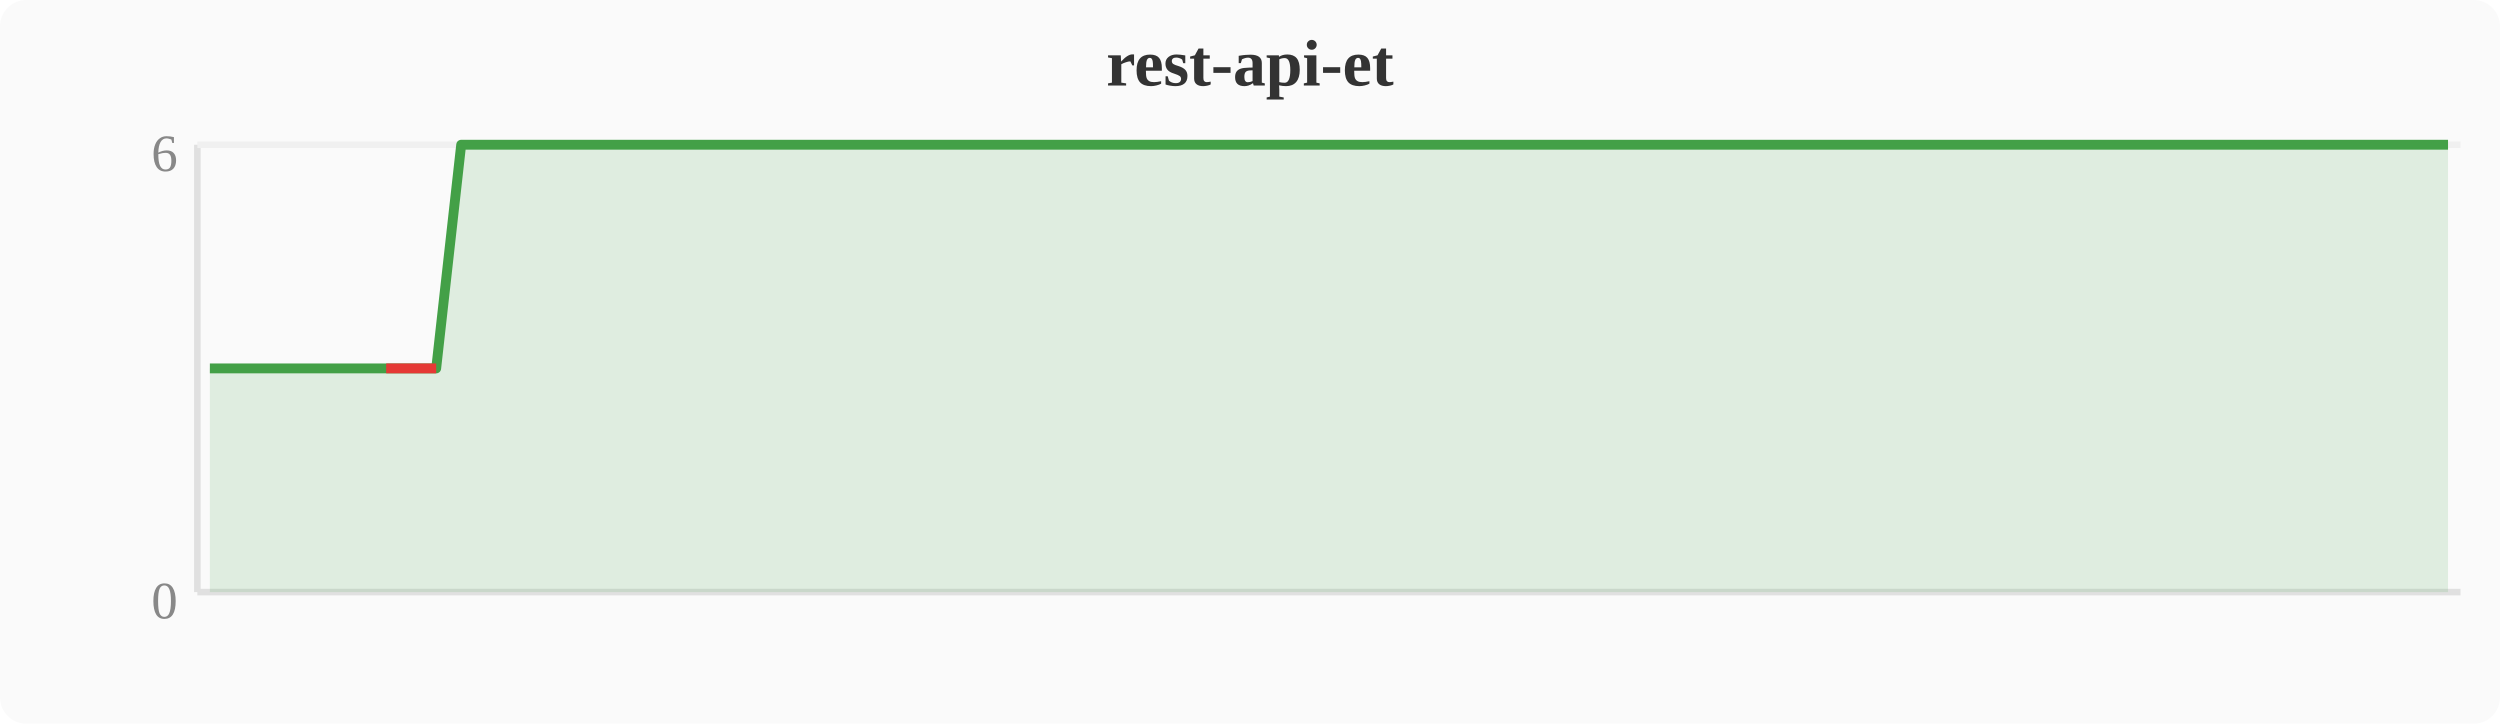
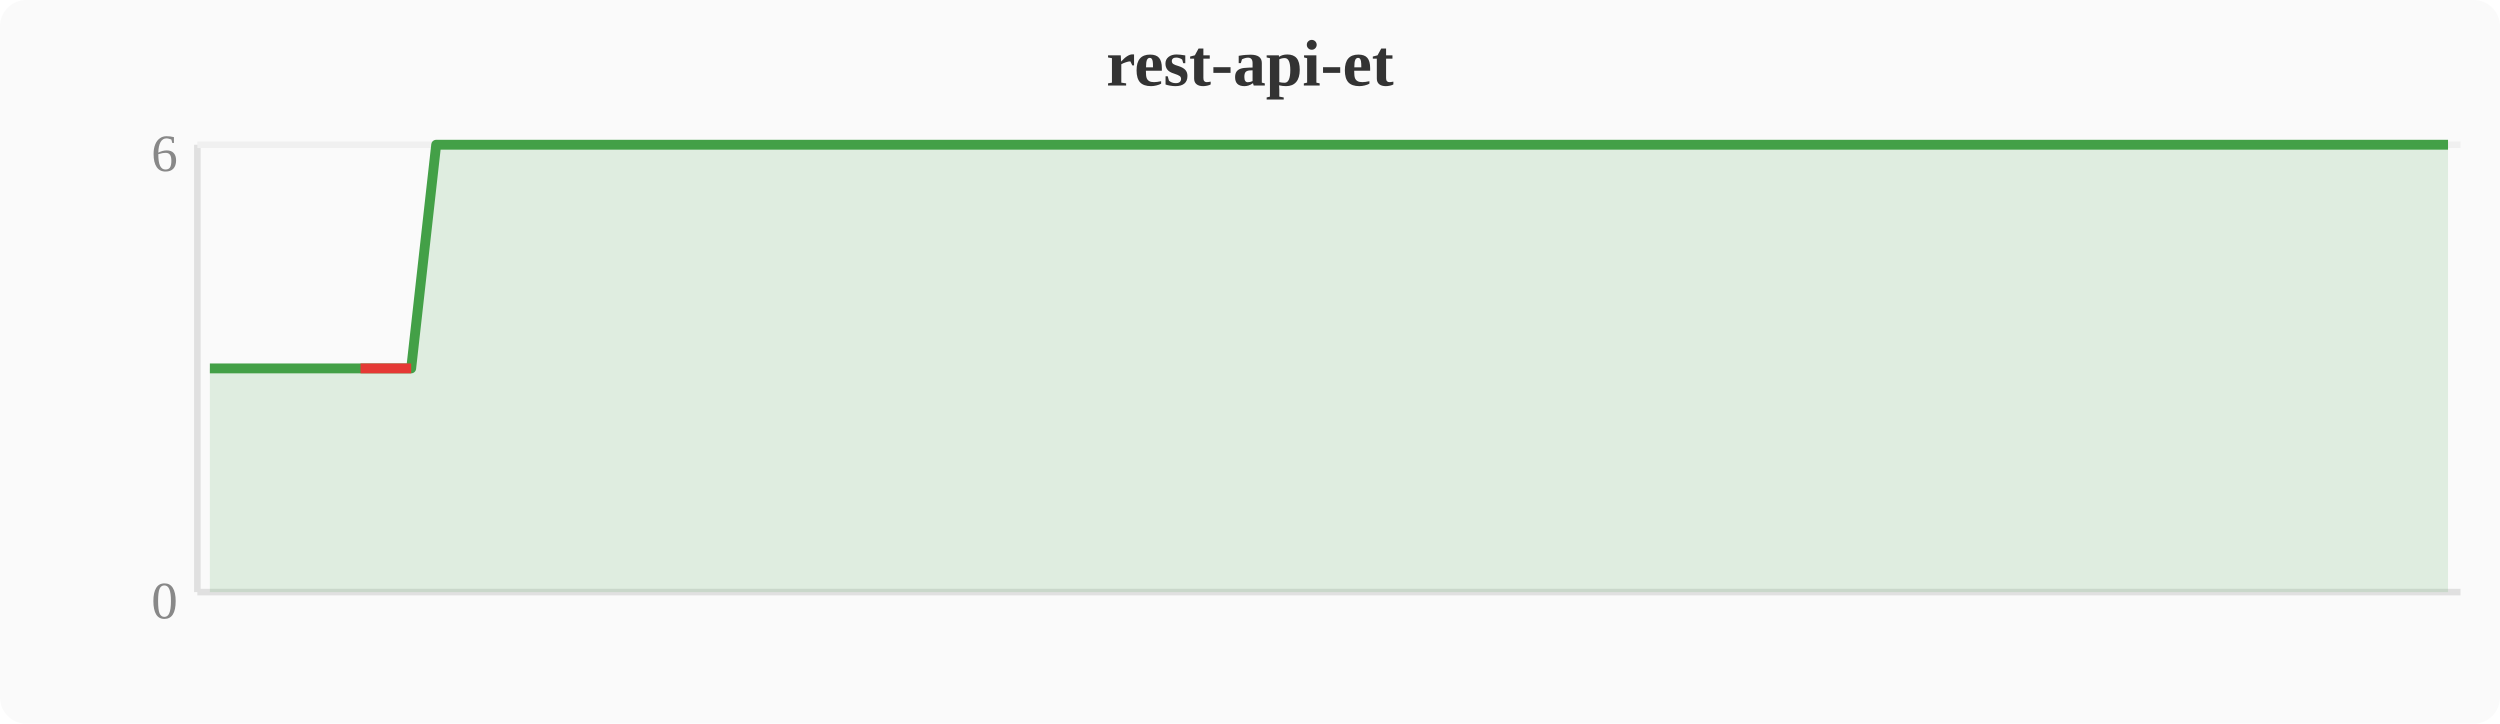
<svg xmlns="http://www.w3.org/2000/svg" width="380" height="110" viewBox="0 0 380 110">
  <rect width="380" height="110" fill="#fafafa" rx="4" />
  <text x="190" y="13" text-anchor="middle" font-size="10" font-weight="bold" fill="#333">rest-api-et</text>
  <line x1="30" y1="22" x2="30" y2="90" stroke="#e0e0e0" stroke-width="1" />
  <line x1="30" y1="90" x2="374" y2="90" stroke="#e0e0e0" stroke-width="1" />
  <line x1="30" y1="22" x2="374" y2="22" stroke="#f0f0f0" stroke-width="1" />
  <text x="27" y="94" text-anchor="end" font-size="8" fill="#888">0</text>
  <text x="27" y="26" text-anchor="end" font-size="8" fill="#888">6</text>
-   <polygon points="31.9,56.0 35.7,56.0 39.6,56.0 43.4,56.0 47.2,56.0 51.0,56.0 54.8,56.0 58.7,56.0 62.5,56.0 66.3,56.0 70.1,22.0 74.0,22.0 77.8,22.0 81.6,22.0 85.4,22.0 89.2,22.0 93.1,22.0 96.9,22.0 100.7,22.0 104.5,22.0 108.4,22.0 112.2,22.0 116.0,22.0 119.8,22.0 123.6,22.0 127.5,22.0 131.3,22.0 135.1,22.0 138.9,22.0 142.8,22.0 146.6,22.0 150.4,22.0 154.2,22.0 158.0,22.0 161.9,22.0 165.7,22.0 169.5,22.0 173.3,22.0 177.2,22.0 181.0,22.0 184.8,22.0 188.6,22.0 192.4,22.0 196.3,22.0 200.1,22.0 203.9,22.0 207.7,22.0 211.6,22.0 215.4,22.0 219.2,22.0 223.0,22.0 226.8,22.0 230.7,22.0 234.5,22.0 238.3,22.0 242.1,22.0 246.0,22.0 249.8,22.0 253.6,22.0 257.4,22.0 261.2,22.0 265.1,22.0 268.9,22.0 272.7,22.0 276.5,22.0 280.4,22.0 284.2,22.0 288.0,22.0 291.8,22.0 295.6,22.0 299.5,22.0 303.3,22.0 307.1,22.0 310.9,22.0 314.8,22.0 318.6,22.0 322.4,22.0 326.2,22.0 330.0,22.0 333.9,22.0 337.7,22.0 341.5,22.0 345.3,22.0 349.2,22.0 353.0,22.0 356.8,22.0 360.6,22.0 364.4,22.0 368.3,22.0 372.1,22.0 372.1,90 31.9,90" fill="#43a047" opacity="0.15" />
-   <polyline points="31.9,56.0 35.7,56.0 39.6,56.0 43.4,56.0 47.2,56.0 51.0,56.0 54.8,56.0 58.7,56.0 62.5,56.0 66.3,56.0 70.1,22.0 74.0,22.0 77.8,22.0 81.6,22.0 85.4,22.0 89.2,22.0 93.1,22.0 96.9,22.0 100.7,22.0 104.5,22.0 108.4,22.0 112.2,22.0 116.0,22.0 119.8,22.0 123.6,22.0 127.5,22.0 131.3,22.0 135.1,22.0 138.9,22.0 142.8,22.0 146.6,22.0 150.4,22.0 154.2,22.0 158.0,22.0 161.9,22.0 165.7,22.0 169.5,22.0 173.3,22.0 177.2,22.0 181.0,22.0 184.8,22.0 188.6,22.0 192.4,22.0 196.3,22.0 200.1,22.0 203.9,22.0 207.7,22.0 211.6,22.0 215.4,22.0 219.2,22.0 223.0,22.0 226.8,22.0 230.7,22.0 234.5,22.0 238.3,22.0 242.1,22.0 246.0,22.0 249.8,22.0 253.6,22.0 257.4,22.0 261.2,22.0 265.1,22.0 268.9,22.0 272.7,22.0 276.5,22.0 280.4,22.0 284.2,22.0 288.0,22.0 291.8,22.0 295.6,22.0 299.5,22.0 303.3,22.0 307.1,22.0 310.9,22.0 314.8,22.0 318.6,22.0 322.4,22.0 326.2,22.0 330.0,22.0 333.9,22.0 337.7,22.0 341.5,22.0 345.3,22.0 349.2,22.0 353.0,22.0 356.8,22.0 360.6,22.0 364.4,22.0 368.3,22.0 372.1,22.0" fill="none" stroke="#43a047" stroke-width="1.5" stroke-linejoin="round" />
-   <polyline points="58.7,56.0 62.5,56.0 66.3,56.0" fill="none" stroke="#e53935" stroke-width="1.5" stroke-linejoin="round" />
+   <polygon points="31.9,56.0 35.7,56.0 39.6,56.0 43.4,56.0 47.2,56.0 51.0,56.0 54.8,56.0 58.7,56.0 62.5,56.0 66.3,22.0 70.1,22.0 74.0,22.0 77.8,22.0 81.6,22.0 85.4,22.0 89.2,22.0 93.1,22.0 96.9,22.0 100.7,22.0 104.5,22.0 108.4,22.0 112.2,22.0 116.0,22.0 119.8,22.0 123.6,22.0 127.5,22.0 131.3,22.0 135.1,22.0 138.9,22.0 142.8,22.0 146.6,22.0 150.4,22.0 154.2,22.0 158.0,22.0 161.9,22.0 165.7,22.0 169.5,22.0 173.3,22.0 177.2,22.0 181.0,22.0 184.8,22.0 188.6,22.0 192.4,22.0 196.3,22.0 200.1,22.0 203.9,22.0 207.7,22.0 211.6,22.0 215.4,22.0 219.2,22.0 223.0,22.0 226.8,22.0 230.7,22.0 234.5,22.0 238.3,22.0 242.1,22.0 246.0,22.0 249.8,22.0 253.6,22.0 257.4,22.0 261.2,22.0 265.1,22.0 268.9,22.0 272.7,22.0 276.5,22.0 280.4,22.0 284.2,22.0 288.0,22.0 291.8,22.0 295.6,22.0 299.5,22.0 303.3,22.0 307.1,22.0 310.9,22.0 314.8,22.0 318.6,22.0 322.4,22.0 326.2,22.0 330.0,22.0 333.9,22.0 337.7,22.0 341.5,22.0 345.3,22.0 349.2,22.0 353.0,22.0 356.8,22.0 360.6,22.0 364.4,22.0 368.3,22.0 372.1,22.0 372.1,90 31.9,90" fill="#43a047" opacity="0.15" />
+   <polyline points="31.9,56.0 35.7,56.0 39.6,56.0 43.4,56.0 47.2,56.0 51.0,56.0 54.8,56.0 58.7,56.0 62.5,56.0 66.3,22.0 70.1,22.0 74.0,22.0 77.8,22.0 81.6,22.0 85.4,22.0 89.2,22.0 93.1,22.0 96.9,22.0 100.7,22.0 104.5,22.0 108.4,22.0 112.2,22.0 116.0,22.0 119.8,22.0 123.6,22.0 127.5,22.0 131.3,22.0 135.1,22.0 138.9,22.0 142.8,22.0 146.6,22.0 150.4,22.0 154.2,22.0 158.0,22.0 161.9,22.0 165.7,22.0 169.5,22.0 173.3,22.0 177.2,22.0 181.0,22.0 184.8,22.0 188.6,22.0 192.4,22.0 196.3,22.0 200.1,22.0 203.9,22.0 207.7,22.0 211.6,22.0 215.4,22.0 219.2,22.0 223.0,22.0 226.8,22.0 230.7,22.0 234.5,22.0 238.3,22.0 242.1,22.0 246.0,22.0 249.8,22.0 253.6,22.0 257.4,22.0 261.2,22.0 265.1,22.0 268.9,22.0 272.7,22.0 276.5,22.0 280.4,22.0 284.2,22.0 288.0,22.0 291.8,22.0 295.6,22.0 299.5,22.0 303.3,22.0 307.1,22.0 310.9,22.0 314.8,22.0 318.6,22.0 322.4,22.0 326.2,22.0 330.0,22.0 333.9,22.0 337.7,22.0 341.5,22.0 345.3,22.0 349.2,22.0 353.0,22.0 356.8,22.0 360.6,22.0 364.4,22.0 368.3,22.0 372.1,22.0" fill="none" stroke="#43a047" stroke-width="1.5" stroke-linejoin="round" />
+   <polyline points="54.8,56.0 58.7,56.0 62.5,56.0" fill="none" stroke="#e53935" stroke-width="1.5" stroke-linejoin="round" />
</svg>
